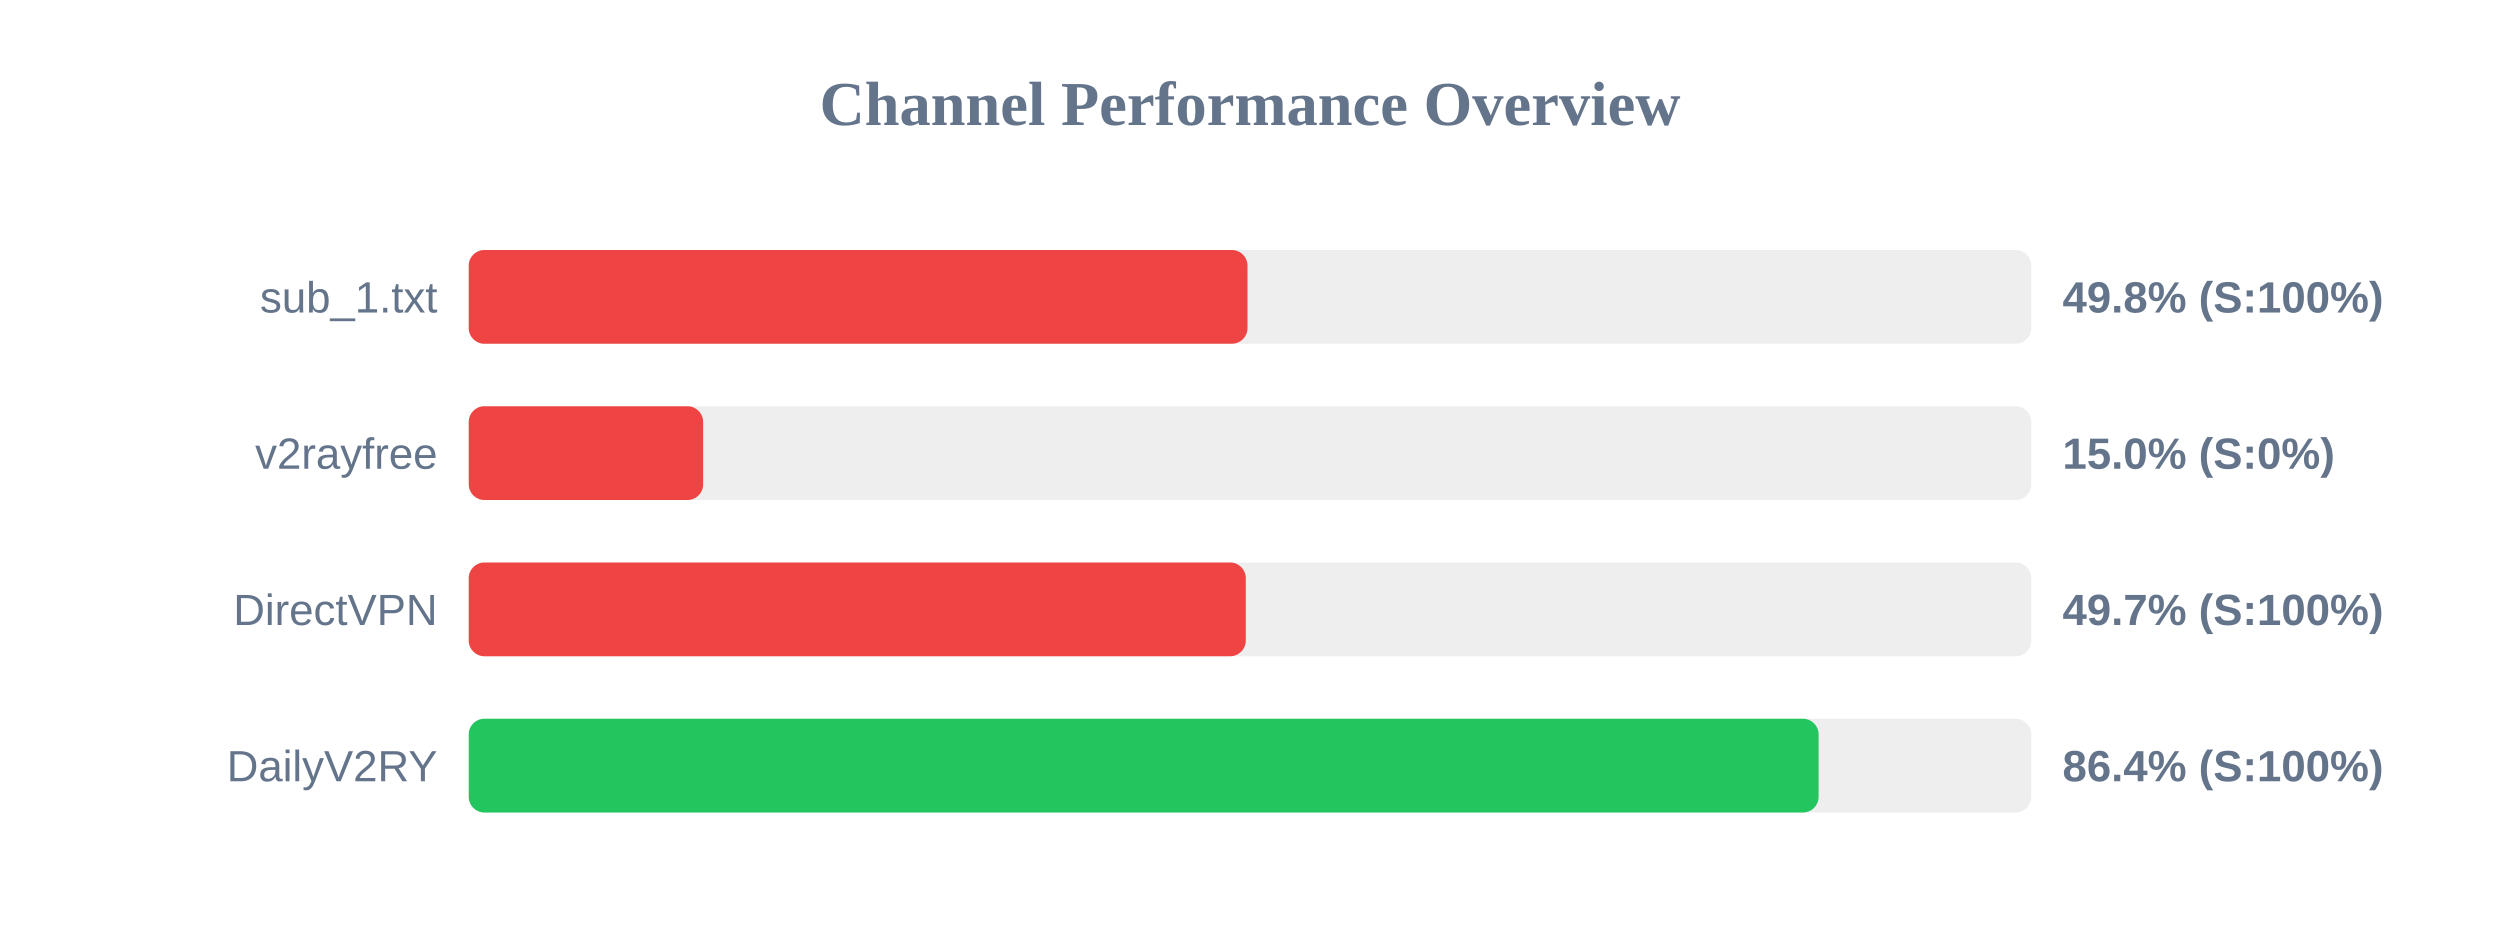
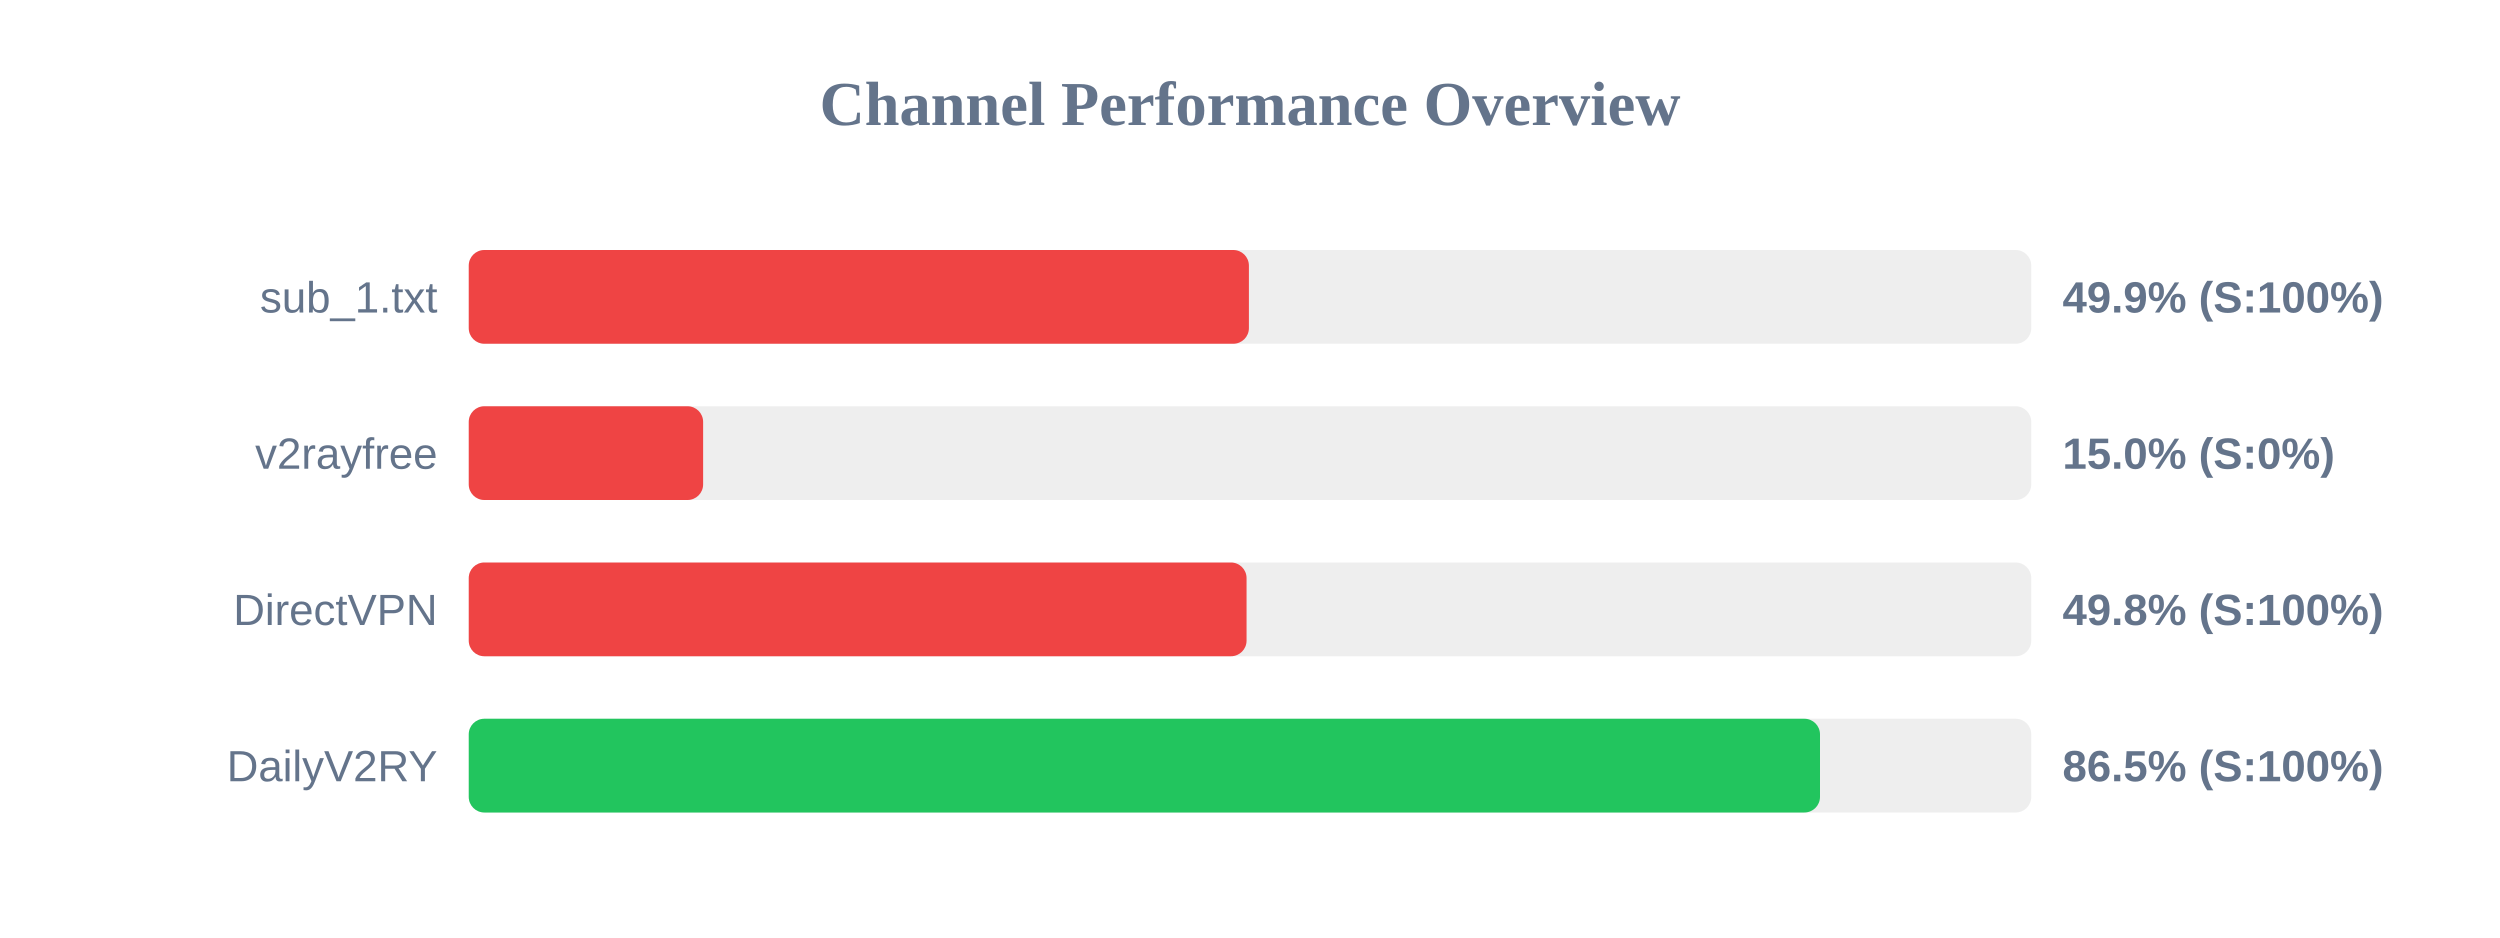
<svg xmlns="http://www.w3.org/2000/svg" width="800" height="300" version="1.1">
  <style>
        .row { font: 14px Arial; fill: #64748b; }
        .score { font: bold 14px Arial; fill: #64748b; }
    </style>
  <text x="400" y="40" text-anchor="middle" font-size="20px" font-weight="bold" fill="#64748b">Channel Performance Overview</text>
  <rect x="150" y="80" width="500" height="30" fill="#eee" rx="5" />
-   <rect x="150" y="80" width="249.2" height="30" fill="#ef4444" rx="5" />
+   <rect x="150" y="80" width="249.65" height="30" fill="#ef4444" rx="5" />
  <text x="140" y="100" text-anchor="end" class="row">sub_1.txt</text>
-   <text x="660" y="100" text-anchor="start" class="score">49.8% (S:100%)</text>
+   <text x="660" y="100" text-anchor="start" class="score">49.9% (S:100%)</text>
  <rect x="150" y="130" width="500" height="30" fill="#eee" rx="5" />
  <rect x="150" y="130" width="75.0" height="30" fill="#ef4444" rx="5" />
  <text x="140" y="150" text-anchor="end" class="row">v2rayfree</text>
  <text x="660" y="150" text-anchor="start" class="score">15.0% (S:0%)</text>
  <rect x="150" y="180" width="500" height="30" fill="#eee" rx="5" />
-   <rect x="150" y="180" width="248.65" height="30" fill="#ef4444" rx="5" />
+   <rect x="150" y="180" width="248.9" height="30" fill="#ef4444" rx="5" />
  <text x="140" y="200" text-anchor="end" class="row">DirectVPN</text>
-   <text x="660" y="200" text-anchor="start" class="score">49.7% (S:100%)</text>
+   <text x="660" y="200" text-anchor="start" class="score">49.8% (S:100%)</text>
  <rect x="150" y="230" width="500" height="30" fill="#eee" rx="5" />
-   <rect x="150" y="230" width="431.95" height="30" fill="#22c55e" rx="5" />
+   <rect x="150" y="230" width="432.4" height="30" fill="#22c55e" rx="5" />
  <text x="140" y="250" text-anchor="end" class="row">DailyV2RY</text>
-   <text x="660" y="250" text-anchor="start" class="score">86.4% (S:100%)</text>
+   <text x="660" y="250" text-anchor="start" class="score">86.5% (S:100%)</text>
</svg>
